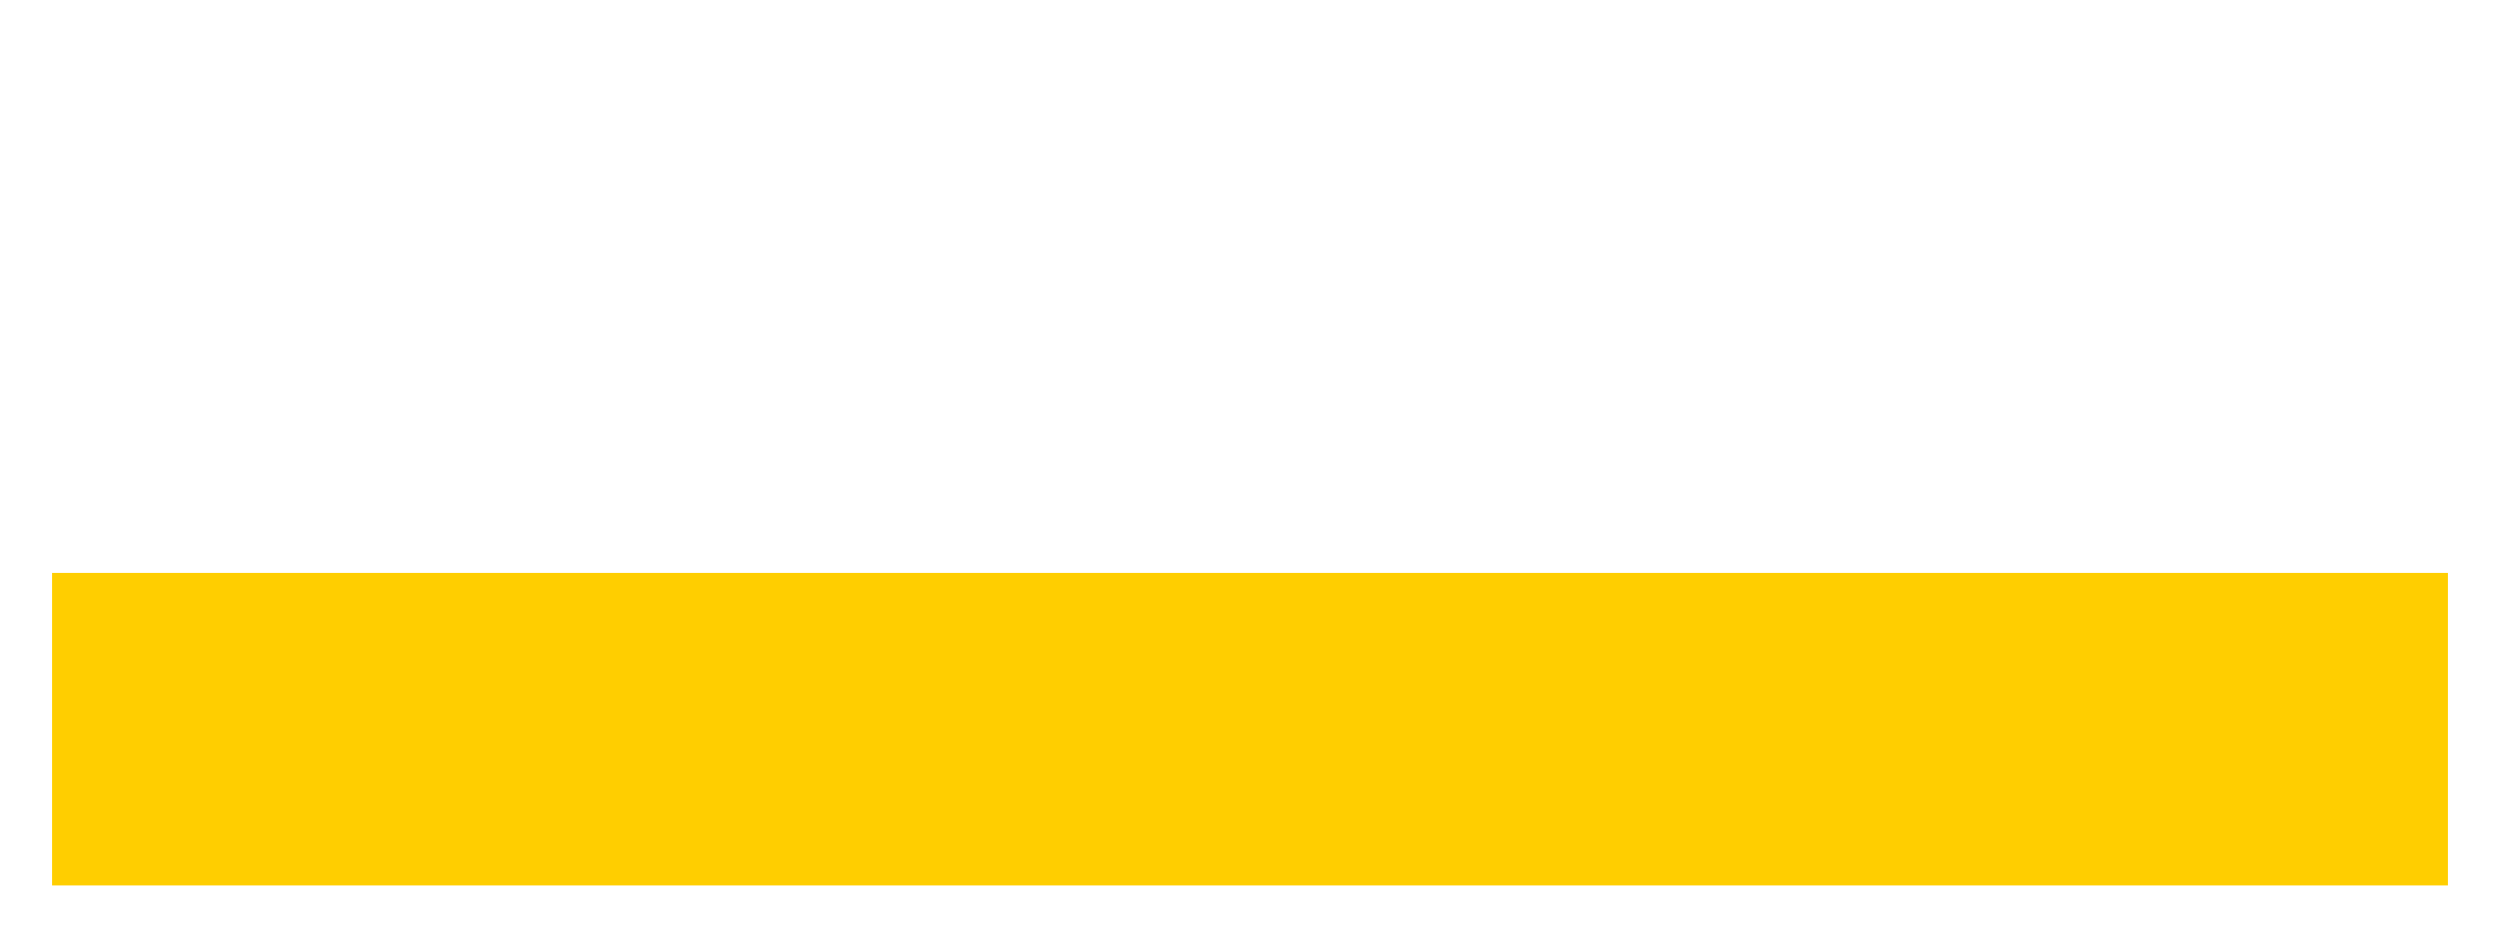
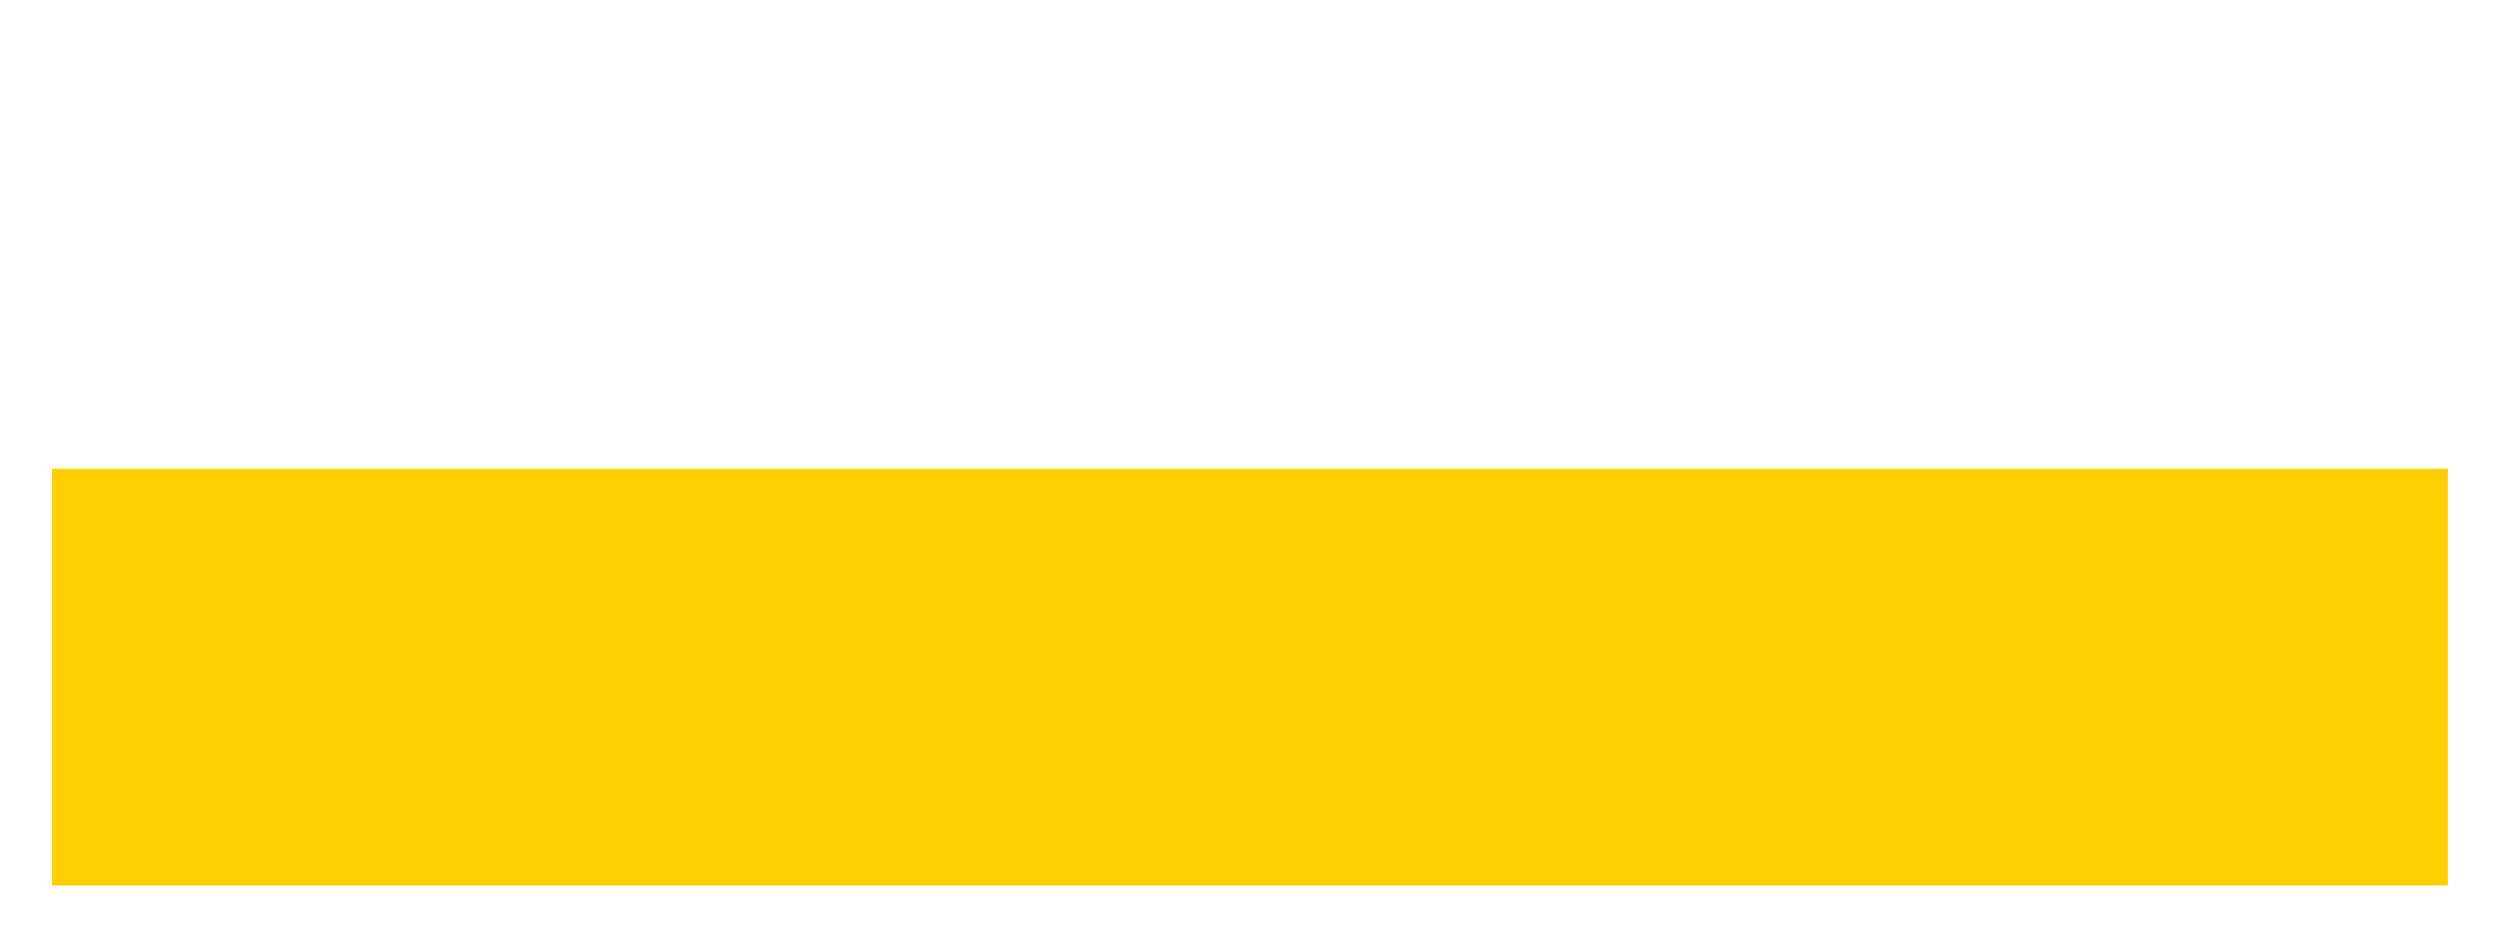
<svg xmlns="http://www.w3.org/2000/svg" width="48" height="18" viewBox="0 0 48 18" fill="none">
-   <path d="M47 11H1V17H47V11Z" fill="#ffce00" />
+   <path d="M47 9H1V17H47V9Z" fill="#ffce00" />
</svg>
